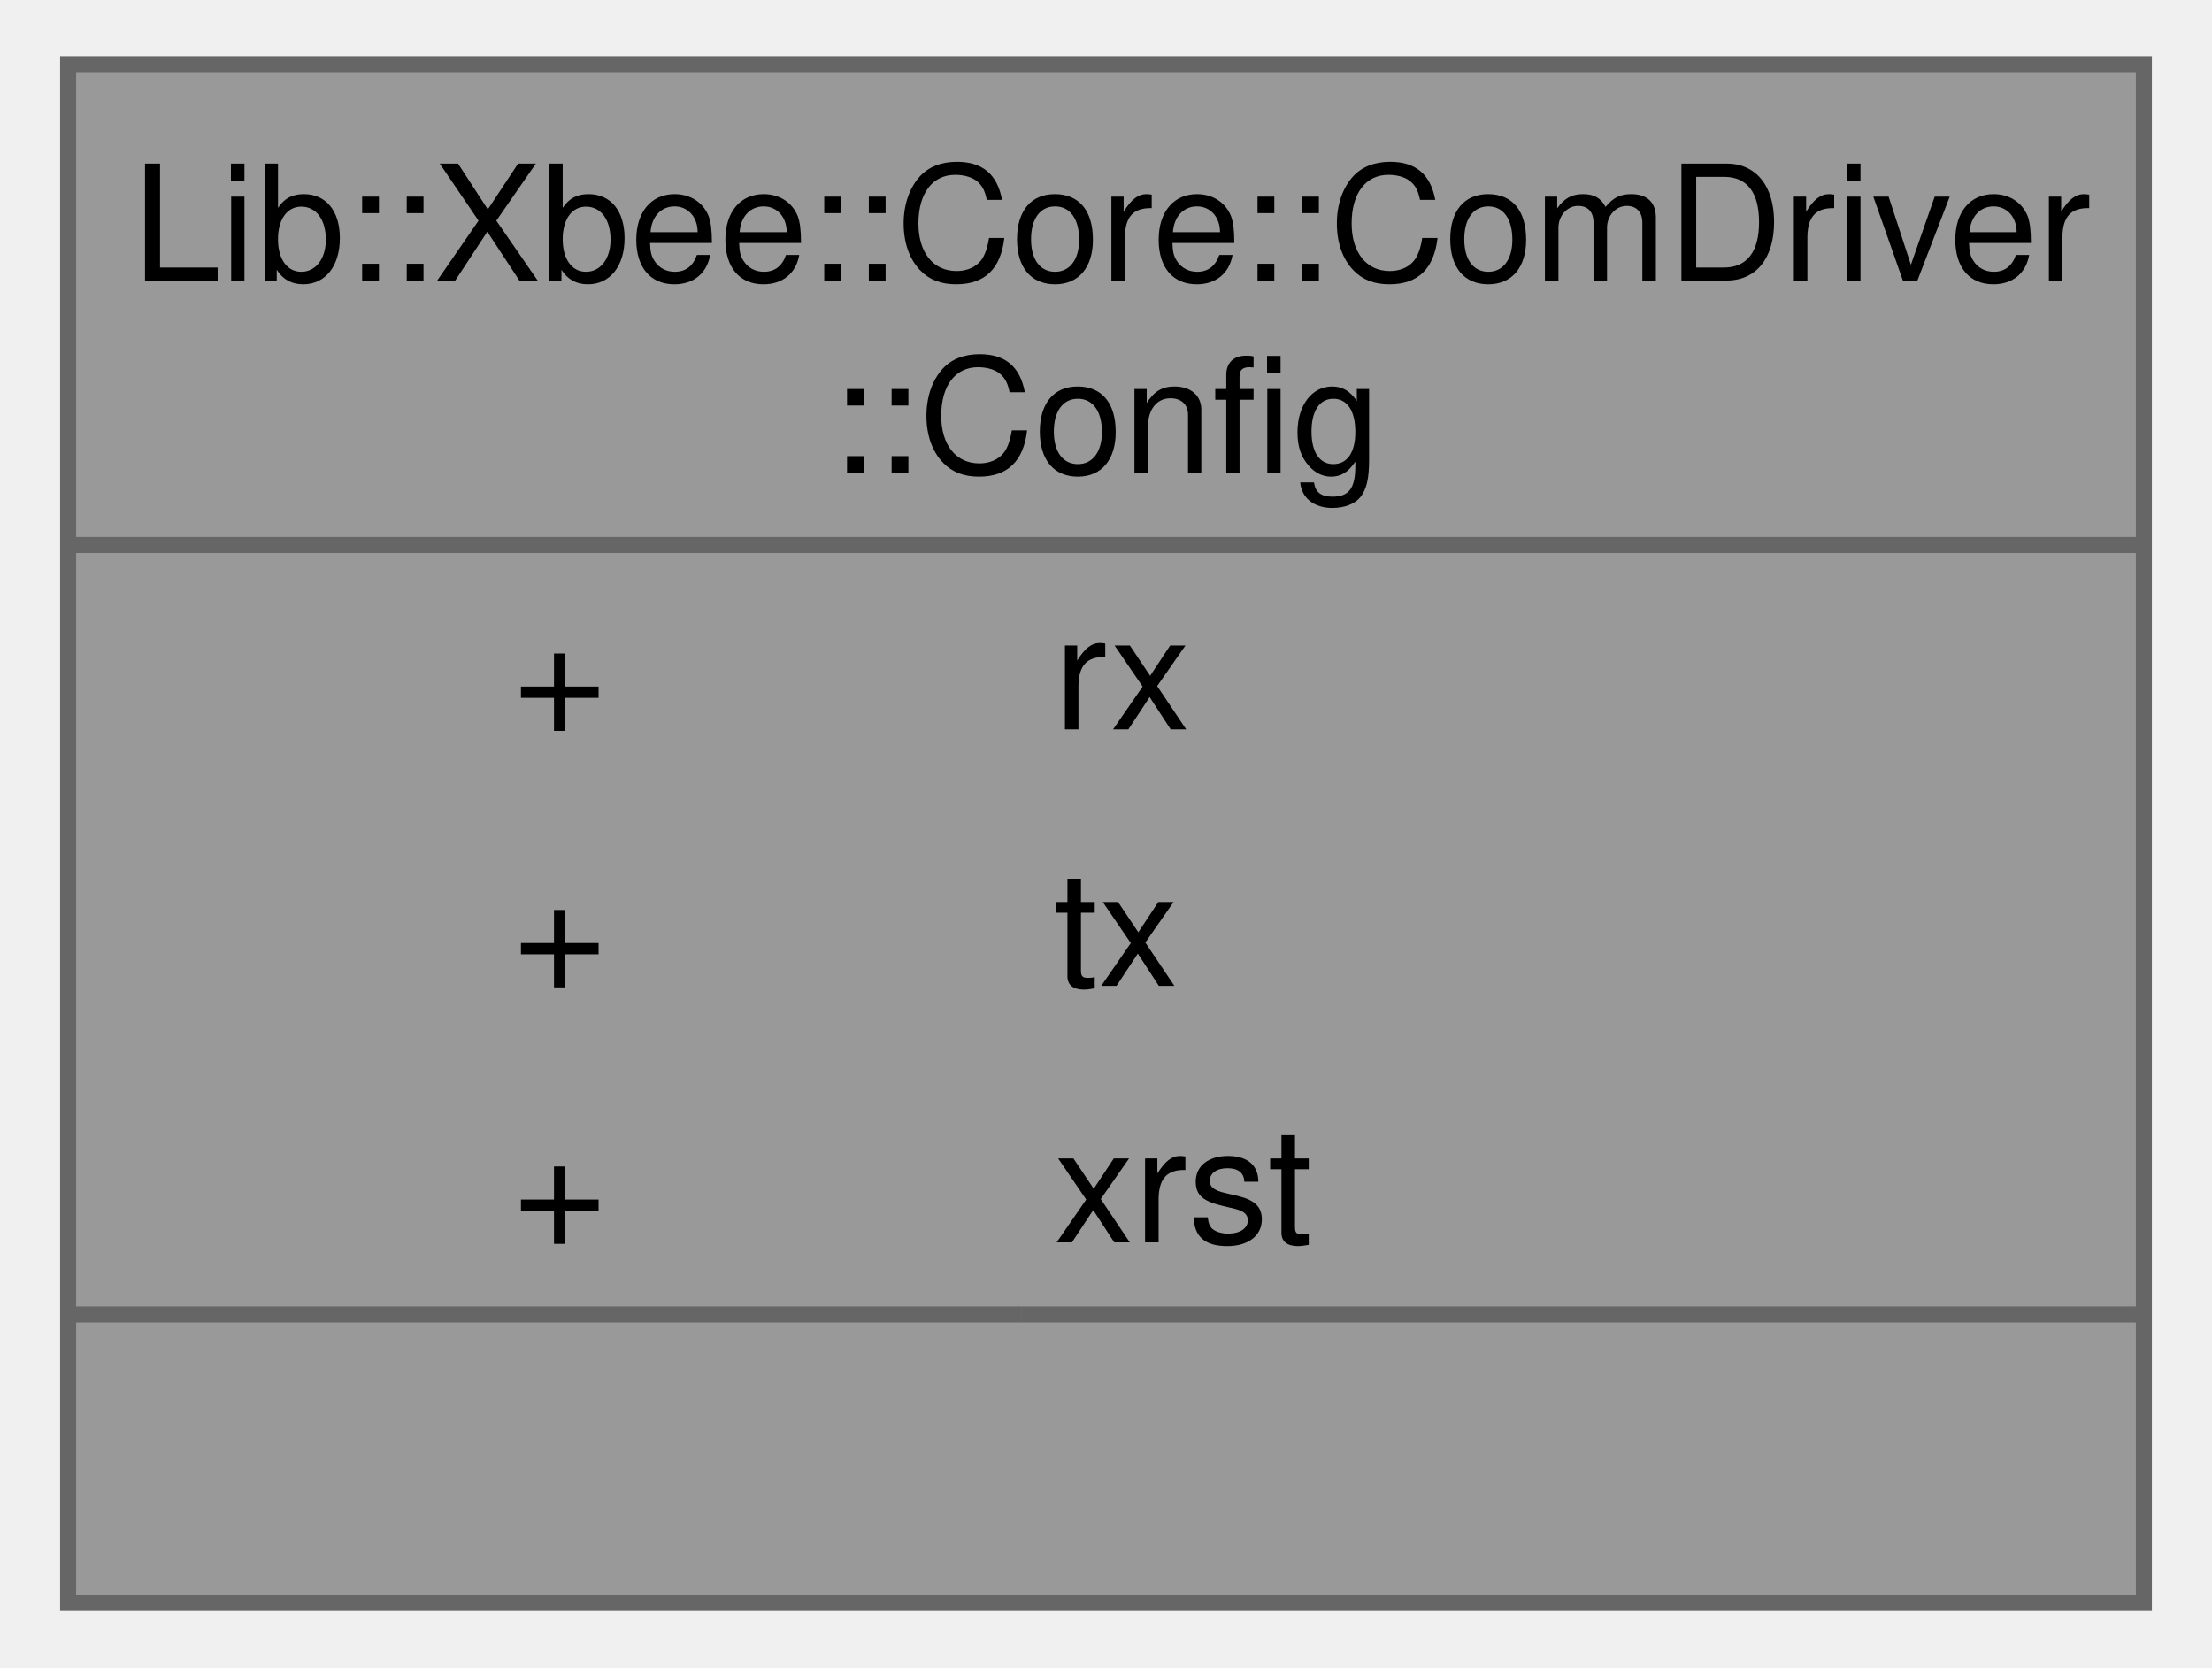
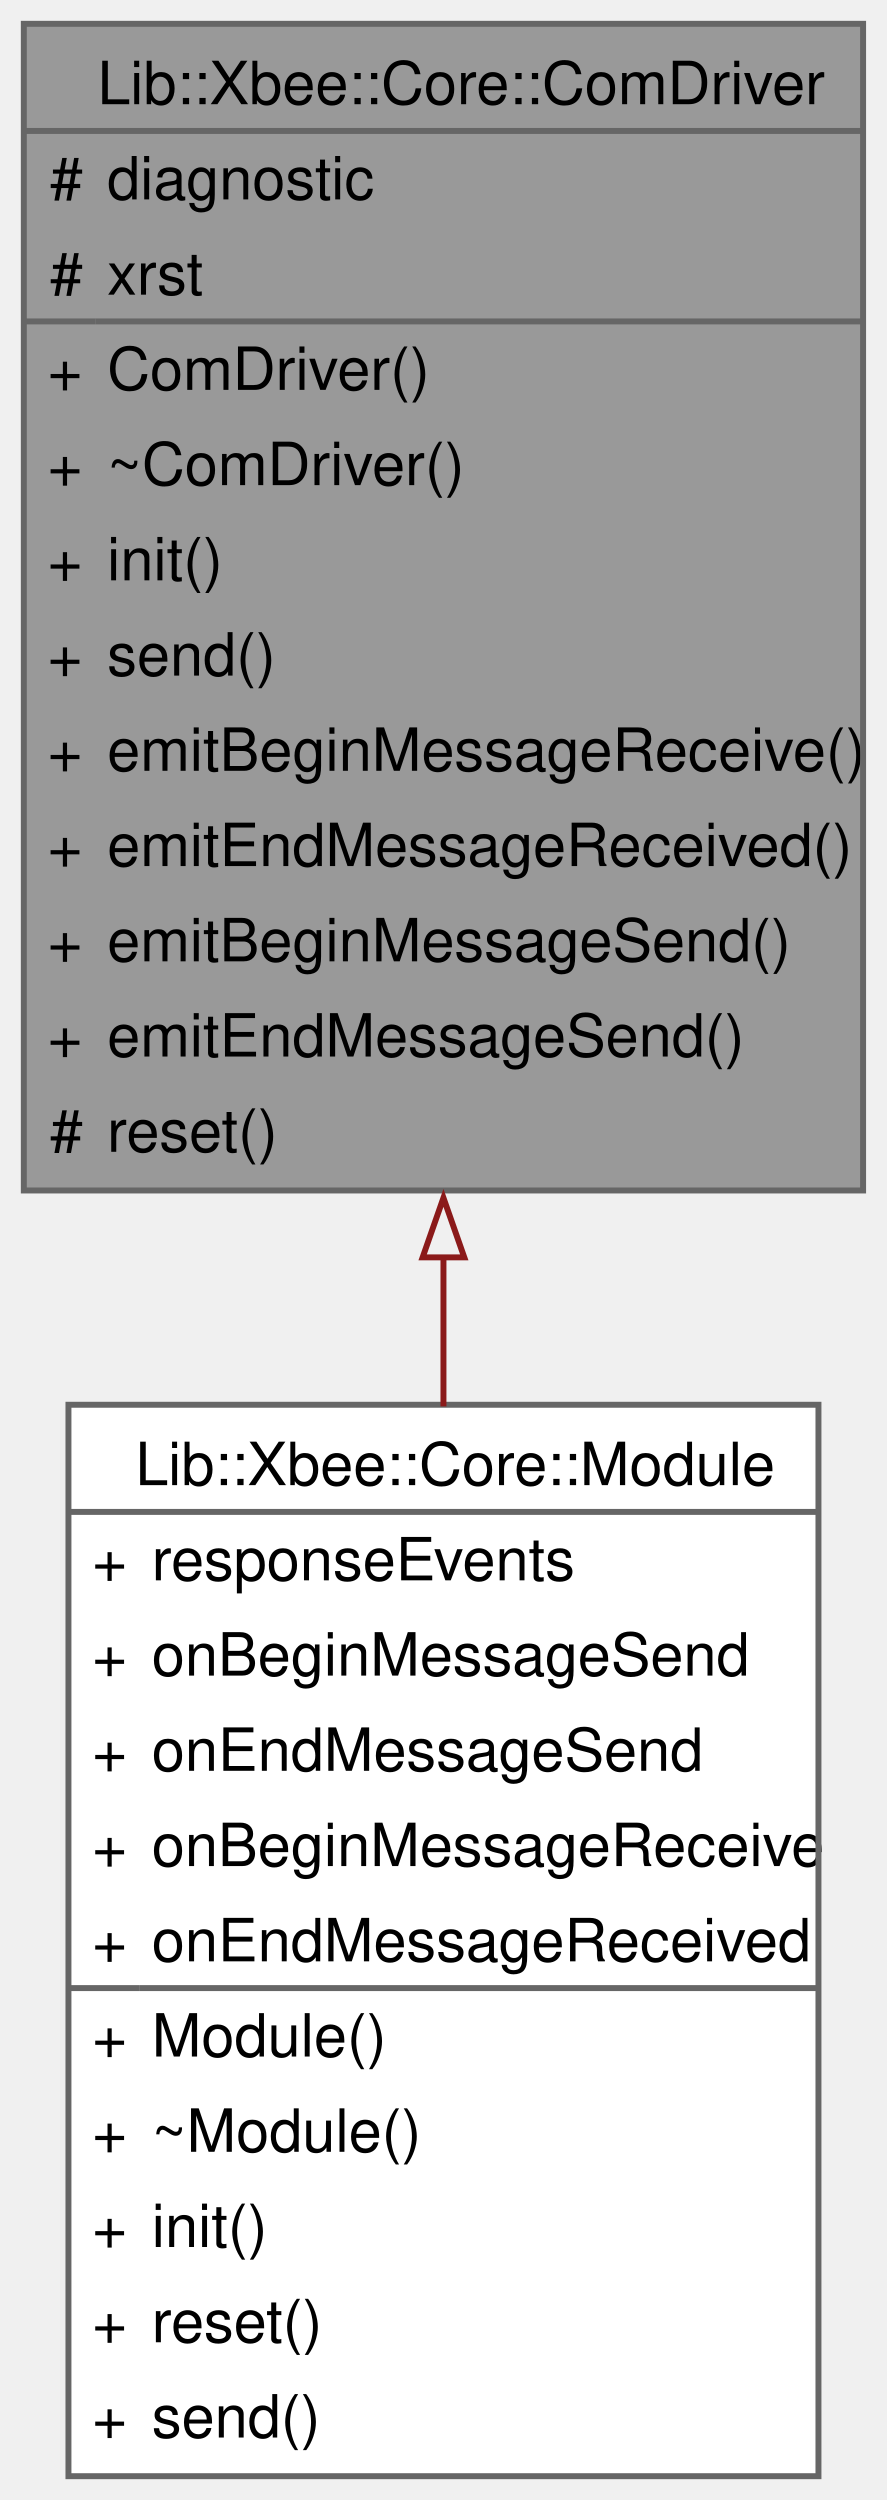
- <svg xmlns="http://www.w3.org/2000/svg" xmlns:xlink="http://www.w3.org/1999/xlink" width="138pt" height="104pt" viewBox="0.00 0.00 137.50 104.00">
-   <g id="graph0" class="graph" transform="scale(1 1) rotate(0) translate(4 100)">
+ <svg xmlns="http://www.w3.org/2000/svg" xmlns:xlink="http://www.w3.org/1999/xlink" width="149pt" height="420pt" viewBox="0.00 0.00 149.00 420.00">
+   <g id="graph0" class="graph" transform="scale(1 1) rotate(0) translate(4 416)">
    <g id="Node000001" class="node">
      <g id="a_Node000001">
-         <a xlink:title="Configuration settings for the ComDriver class.">
-           <polygon fill="#999999" stroke="none" points="129.5,-96 0,-96 0,0 129.5,0 129.5,-96" />
-           <text text-anchor="start" x="4" y="-82.5" font-family="Helvetica,sans-Serif" font-size="10.00">Lib::Xbee::Core::ComDriver</text>
-           <text text-anchor="start" x="47.5" y="-70.5" font-family="Helvetica,sans-Serif" font-size="10.00">::Config</text>
-           <text text-anchor="start" x="27.75" y="-54.5" font-family="Helvetica,sans-Serif" font-size="10.00">+</text>
-           <text text-anchor="start" x="61.5" y="-54.5" font-family="Helvetica,sans-Serif" font-size="10.00">rx</text>
-           <text text-anchor="start" x="27.75" y="-38.5" font-family="Helvetica,sans-Serif" font-size="10.00">+</text>
-           <text text-anchor="start" x="61.5" y="-38.5" font-family="Helvetica,sans-Serif" font-size="10.00">tx</text>
-           <text text-anchor="start" x="27.75" y="-22.5" font-family="Helvetica,sans-Serif" font-size="10.00">+</text>
-           <text text-anchor="start" x="61.5" y="-22.5" font-family="Helvetica,sans-Serif" font-size="10.00">xrst</text>
-           <text text-anchor="start" x="63.25" y="-6.5" font-family="Helvetica,sans-Serif" font-size="10.00"> </text>
-           <polygon fill="#666666" stroke="#666666" points="0,-66 0,-66 129.5,-66 129.5,-66 0,-66" />
-           <polygon fill="#666666" stroke="#666666" points="0,-18 0,-18 59.5,-18 59.5,-18 0,-18" />
-           <polygon fill="#666666" stroke="#666666" points="59.5,-18 59.5,-18 129.5,-18 129.5,-18 59.5,-18" />
-           <polygon fill="none" stroke="#666666" points="0,0 0,-96 129.5,-96 129.5,0 0,0" />
+         <a xlink:title="Manages communication with the XBee module.">
+           <polygon fill="#999999" stroke="none" points="141,-412 0,-412 0,-216 141,-216 141,-412" />
+           <text text-anchor="start" x="12.38" y="-398.5" font-family="Helvetica,sans-Serif" font-size="10.00">Lib::Xbee::Core::ComDriver</text>
+           <text text-anchor="start" x="4.38" y="-382.5" font-family="Helvetica,sans-Serif" font-size="10.00">#</text>
+           <text text-anchor="start" x="14" y="-382.5" font-family="Helvetica,sans-Serif" font-size="10.00">diagnostic</text>
+           <text text-anchor="start" x="4.38" y="-366.5" font-family="Helvetica,sans-Serif" font-size="10.00">#</text>
+           <text text-anchor="start" x="14" y="-366.5" font-family="Helvetica,sans-Serif" font-size="10.00">xrst</text>
+           <text text-anchor="start" x="4" y="-350.5" font-family="Helvetica,sans-Serif" font-size="10.00">+</text>
+           <text text-anchor="start" x="14" y="-350.5" font-family="Helvetica,sans-Serif" font-size="10.00">ComDriver()</text>
+           <text text-anchor="start" x="4" y="-334.5" font-family="Helvetica,sans-Serif" font-size="10.00">+</text>
+           <text text-anchor="start" x="14" y="-334.5" font-family="Helvetica,sans-Serif" font-size="10.00">~ComDriver()</text>
+           <text text-anchor="start" x="4" y="-318.5" font-family="Helvetica,sans-Serif" font-size="10.00">+</text>
+           <text text-anchor="start" x="14" y="-318.5" font-family="Helvetica,sans-Serif" font-size="10.00">init()</text>
+           <text text-anchor="start" x="4" y="-302.5" font-family="Helvetica,sans-Serif" font-size="10.00">+</text>
+           <text text-anchor="start" x="14" y="-302.5" font-family="Helvetica,sans-Serif" font-size="10.00">send()</text>
+           <text text-anchor="start" x="4" y="-286.5" font-family="Helvetica,sans-Serif" font-size="10.00">+</text>
+           <text text-anchor="start" x="14" y="-286.5" font-family="Helvetica,sans-Serif" font-size="10.00">emitBeginMessageReceive()</text>
+           <text text-anchor="start" x="4" y="-270.5" font-family="Helvetica,sans-Serif" font-size="10.00">+</text>
+           <text text-anchor="start" x="14" y="-270.5" font-family="Helvetica,sans-Serif" font-size="10.00">emitEndMessageReceived()</text>
+           <text text-anchor="start" x="4" y="-254.5" font-family="Helvetica,sans-Serif" font-size="10.00">+</text>
+           <text text-anchor="start" x="14" y="-254.5" font-family="Helvetica,sans-Serif" font-size="10.00">emitBeginMessageSend()</text>
+           <text text-anchor="start" x="4" y="-238.5" font-family="Helvetica,sans-Serif" font-size="10.00">+</text>
+           <text text-anchor="start" x="14" y="-238.5" font-family="Helvetica,sans-Serif" font-size="10.00">emitEndMessageSend()</text>
+           <text text-anchor="start" x="4.38" y="-222.5" font-family="Helvetica,sans-Serif" font-size="10.00">#</text>
+           <text text-anchor="start" x="14" y="-222.5" font-family="Helvetica,sans-Serif" font-size="10.00">reset()</text>
+           <polygon fill="#666666" stroke="#666666" points="0,-394 0,-394 141,-394 141,-394 0,-394" />
+           <polygon fill="#666666" stroke="#666666" points="0,-362 0,-362 12,-362 12,-362 0,-362" />
+           <polygon fill="#666666" stroke="#666666" points="12,-362 12,-362 141,-362 141,-362 12,-362" />
+           <polygon fill="none" stroke="#666666" points="0,-216 0,-412 141,-412 141,-216 0,-216" />
+         </a>
+       </g>
+     </g>
+     <g id="Node000002" class="node">
+       <g id="a_Node000002">
+         <a xlink:href="../../d4/da8/a00437.html" target="_top" xlink:title="Handles communication with XBee devices.">
+           <polygon fill="white" stroke="none" points="133.5,-180 7.5,-180 7.5,0 133.5,0 133.5,-180" />
+           <text text-anchor="start" x="18.75" y="-166.5" font-family="Helvetica,sans-Serif" font-size="10.00">Lib::Xbee::Core::Module</text>
+           <text text-anchor="start" x="11.5" y="-150.5" font-family="Helvetica,sans-Serif" font-size="10.00">+</text>
+           <text text-anchor="start" x="21.5" y="-150.5" font-family="Helvetica,sans-Serif" font-size="10.00">responseEvents</text>
+           <text text-anchor="start" x="11.5" y="-134.5" font-family="Helvetica,sans-Serif" font-size="10.00">+</text>
+           <text text-anchor="start" x="21.5" y="-134.5" font-family="Helvetica,sans-Serif" font-size="10.00">onBeginMessageSend</text>
+           <text text-anchor="start" x="11.5" y="-118.5" font-family="Helvetica,sans-Serif" font-size="10.00">+</text>
+           <text text-anchor="start" x="21.5" y="-118.5" font-family="Helvetica,sans-Serif" font-size="10.00">onEndMessageSend</text>
+           <text text-anchor="start" x="11.5" y="-102.5" font-family="Helvetica,sans-Serif" font-size="10.00">+</text>
+           <text text-anchor="start" x="21.5" y="-102.5" font-family="Helvetica,sans-Serif" font-size="10.00">onBeginMessageReceive</text>
+           <text text-anchor="start" x="11.5" y="-86.5" font-family="Helvetica,sans-Serif" font-size="10.00">+</text>
+           <text text-anchor="start" x="21.5" y="-86.5" font-family="Helvetica,sans-Serif" font-size="10.00">onEndMessageReceived</text>
+           <text text-anchor="start" x="11.5" y="-70.5" font-family="Helvetica,sans-Serif" font-size="10.00">+</text>
+           <text text-anchor="start" x="21.5" y="-70.5" font-family="Helvetica,sans-Serif" font-size="10.00">Module()</text>
+           <text text-anchor="start" x="11.5" y="-54.5" font-family="Helvetica,sans-Serif" font-size="10.00">+</text>
+           <text text-anchor="start" x="21.5" y="-54.5" font-family="Helvetica,sans-Serif" font-size="10.00">~Module()</text>
+           <text text-anchor="start" x="11.5" y="-38.5" font-family="Helvetica,sans-Serif" font-size="10.00">+</text>
+           <text text-anchor="start" x="21.5" y="-38.5" font-family="Helvetica,sans-Serif" font-size="10.00">init()</text>
+           <text text-anchor="start" x="11.5" y="-22.5" font-family="Helvetica,sans-Serif" font-size="10.00">+</text>
+           <text text-anchor="start" x="21.5" y="-22.5" font-family="Helvetica,sans-Serif" font-size="10.00">reset()</text>
+           <text text-anchor="start" x="11.5" y="-6.5" font-family="Helvetica,sans-Serif" font-size="10.00">+</text>
+           <text text-anchor="start" x="21.5" y="-6.5" font-family="Helvetica,sans-Serif" font-size="10.00">send()</text>
+           <polygon fill="#666666" stroke="#666666" points="7.5,-162 7.5,-162 133.5,-162 133.5,-162 7.5,-162" />
+           <polygon fill="#666666" stroke="#666666" points="7.5,-82 7.5,-82 19.5,-82 19.5,-82 7.5,-82" />
+           <polygon fill="#666666" stroke="#666666" points="19.5,-82 19.5,-82 133.5,-82 133.5,-82 19.5,-82" />
+           <polygon fill="none" stroke="#666666" points="7.5,0 7.5,-180 133.5,-180 133.5,0 7.5,0" />
+         </a>
+       </g>
+     </g>
+     <g id="edge1_Node000001_Node000002" class="edge">
+       <g id="a_edge1_Node000001_Node000002">
+         <a xlink:title=" ">
+           <path fill="none" stroke="#8b1a1a" d="M70.5,-204.83C70.5,-196.42 70.5,-187.98 70.5,-179.72" />
+           <polygon fill="none" stroke="#8b1a1a" points="67,-204.76 70.5,-214.76 74,-204.76 67,-204.76" />
        </a>
      </g>
    </g>
  </g>
</svg>
